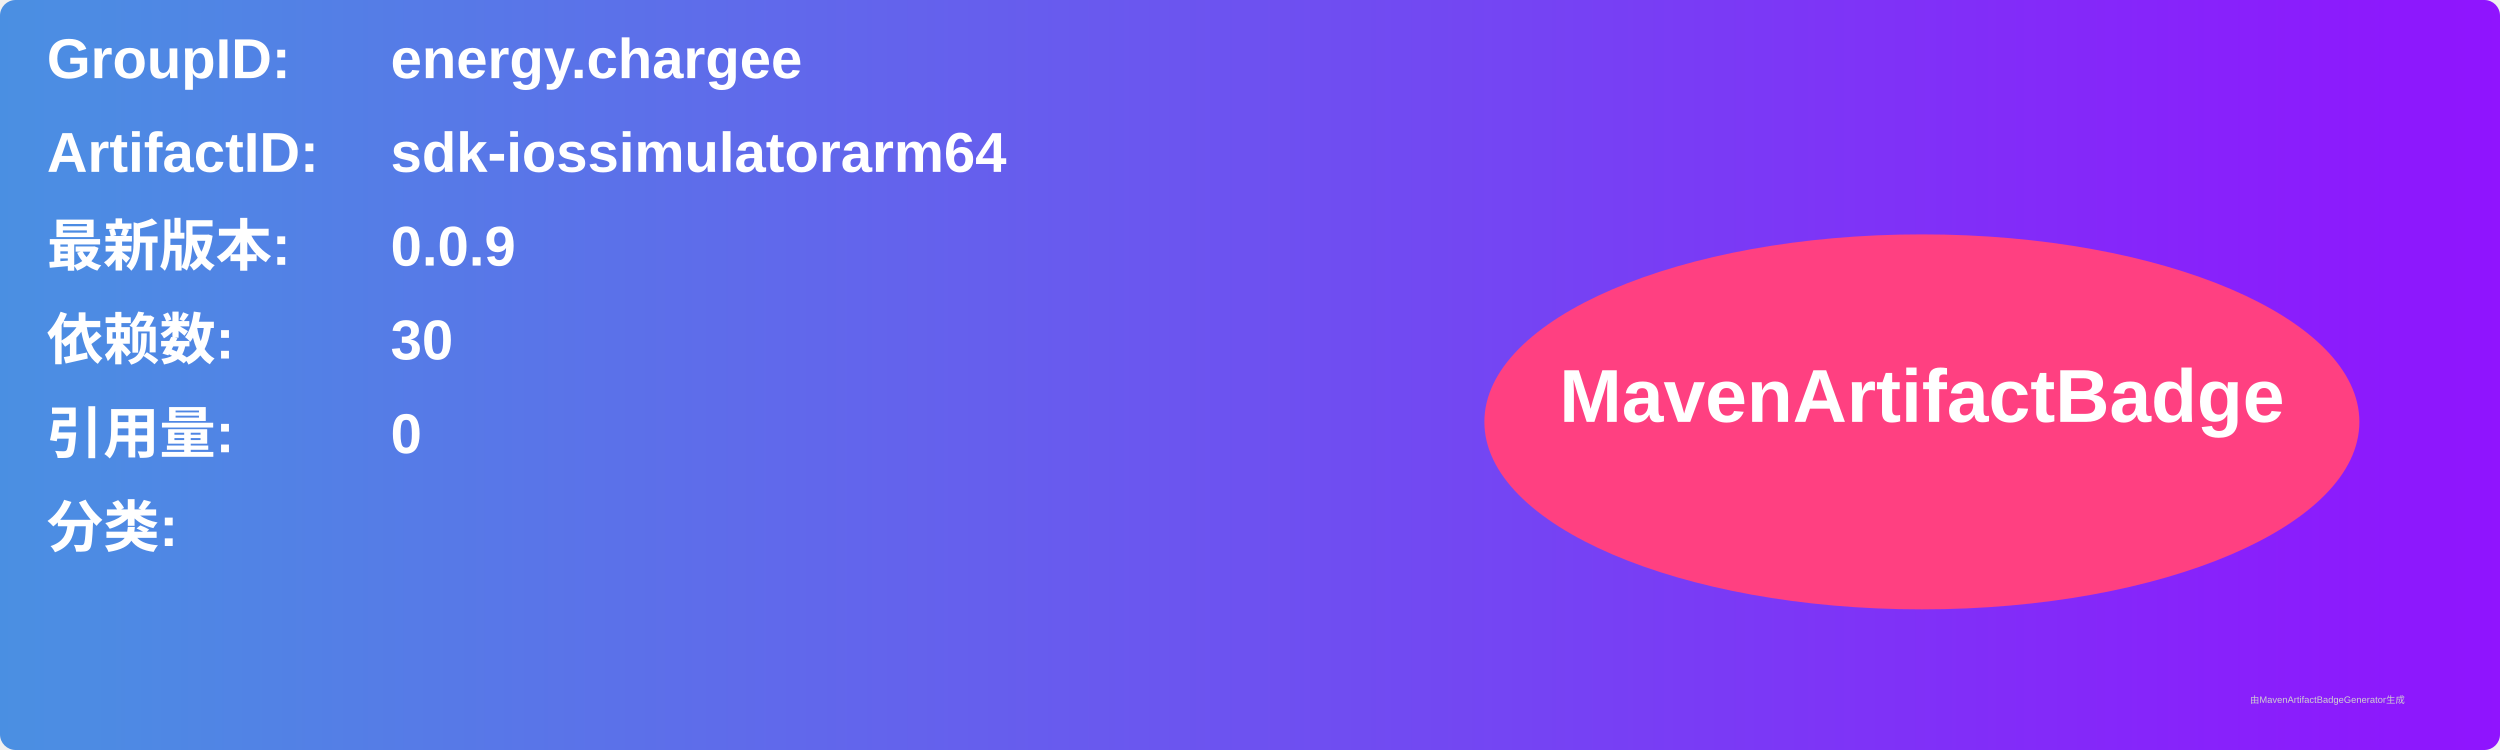
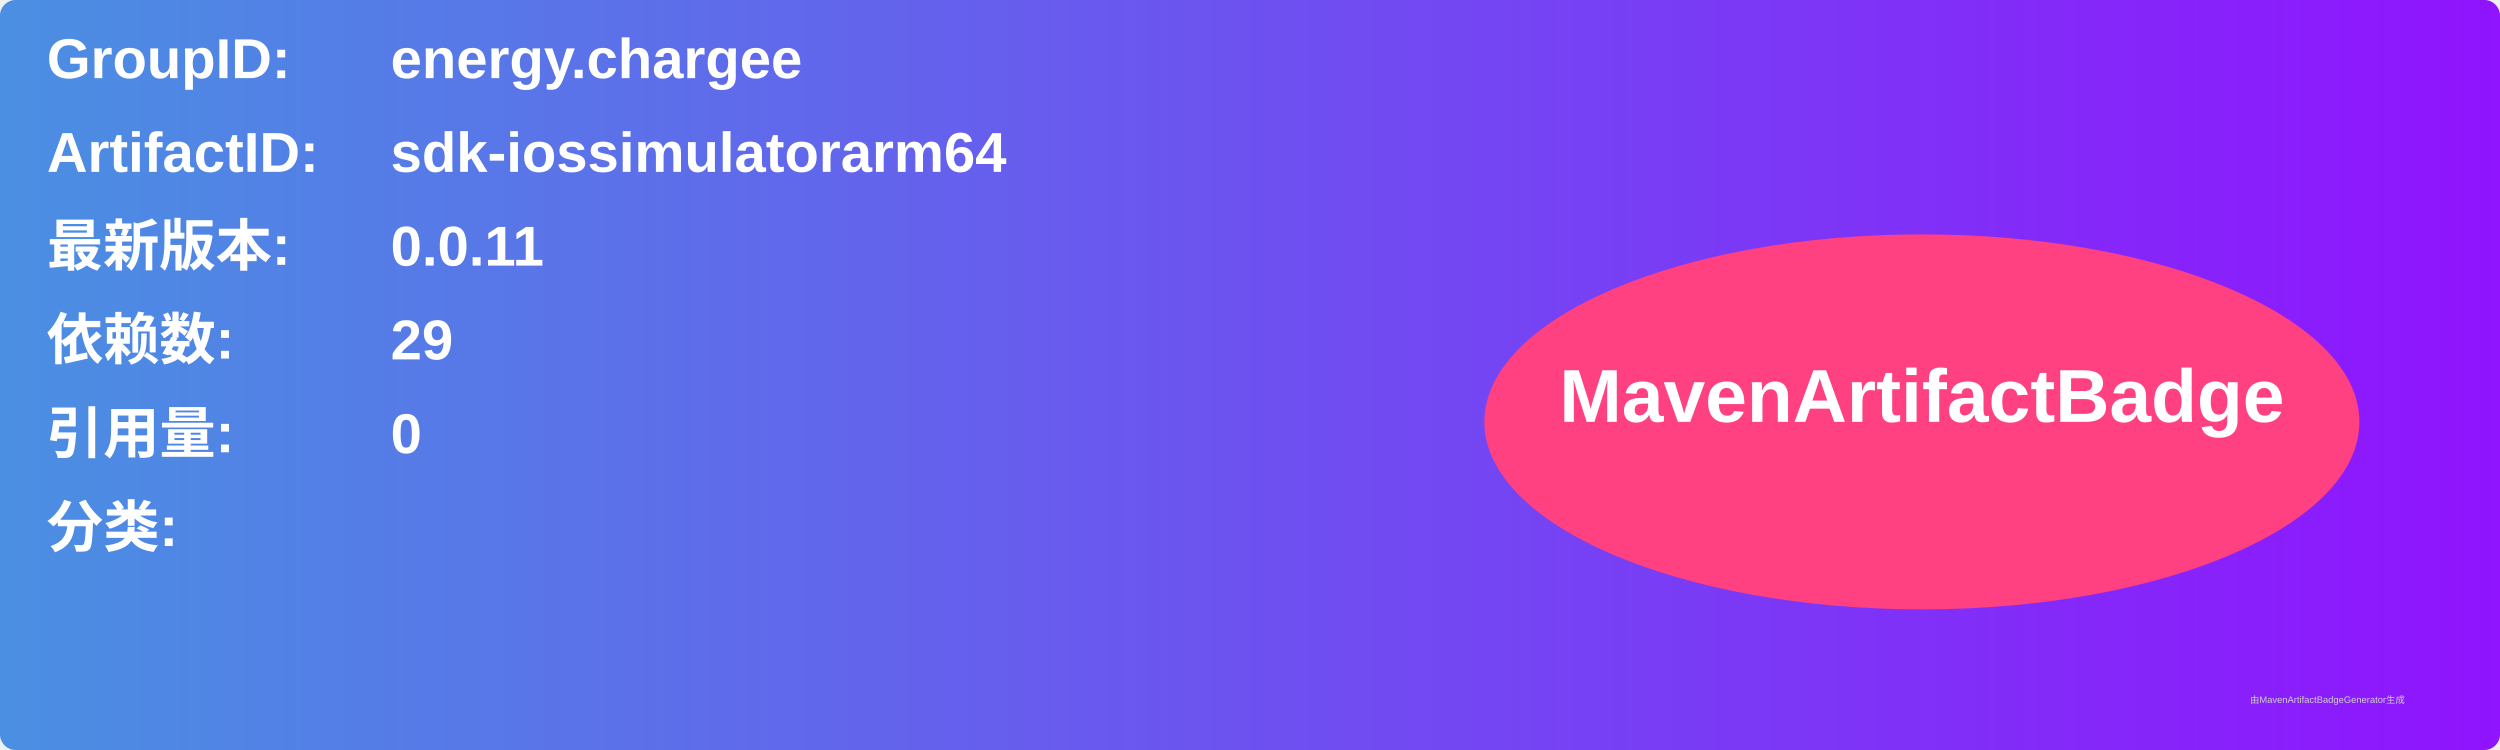
<svg xmlns="http://www.w3.org/2000/svg" width="800" height="240" viewBox="0 0 800 240">
  <linearGradient id="grad" x1="0%" y1="0%" x2="100%" y2="0%">
    <stop offset="0%" stop-color="#4a90e2" />
    <stop offset="100%" stop-color="#9013fe" />
  </linearGradient>
  <rect width="100%" height="100%" rx="5" ry="5" fill="url(#grad)" />
  <g transform="translate(15, 15)">
    <text x="0" y="10" font-family="Arial" font-size="18" fill="white" font-weight="bold" width="260">GroupID:</text>
    <text x="110" y="10" font-family="Arial" font-size="18" fill="white" font-weight="bold" width="460">energy.chargee</text>
    <text x="0" y="40" font-family="Arial" font-size="18" fill="white" font-weight="bold" width="260">ArtifactID:</text>
    <text x="110" y="40" font-family="Arial" font-size="18" fill="white" font-weight="bold" width="460">sdk-iossimulatorarm64</text>
    <text x="0" y="70" font-family="Arial" font-size="18" fill="white" font-weight="bold">最新版本:</text>
    <text x="110" y="70" font-family="Arial" font-size="18" fill="white" font-weight="bold">
-       <tspan font-weight="bold">0.0.9</tspan>
+       <tspan font-weight="bold">0.0.11</tspan>
    </text>
    <text x="0" y="100" font-family="Arial" font-size="18" fill="white" font-weight="bold">依赖数: </text>
    <text x="110" y="100" font-family="Arial" font-size="18" fill="white">
-       <tspan font-weight="bold">30</tspan>
+       <tspan font-weight="bold">29</tspan>
    </text>
    <text x="0" y="130" font-family="Arial" font-size="18" fill="white" font-weight="bold">引用量: </text>
    <text x="110" y="130" font-family="Arial" font-size="18" fill="white">
      <tspan font-weight="bold">0</tspan>
    </text>
    <text x="0" y="160" font-family="Arial" font-size="18" fill="white" font-weight="bold">分类:</text>
    <text x="10" y="190" font-family="Arial" font-size="10" fill="white">
      <tspan font-weight="bold" />
    </text>
    <ellipse cx="600" cy="120" rx="140" ry="60" fill="#ff4081" />
    <text x="600" y="120" text-anchor="middle" font-family="Arial" font-size="24" fill="white" font-weight="bold">MavenArtifactBadge</text>
  </g>
  <text x="720" y="225" font-family="Arial" font-size="3" fill="#d0d0d0">由MavenArtifactBadgeGenerator生成</text>
</svg>
